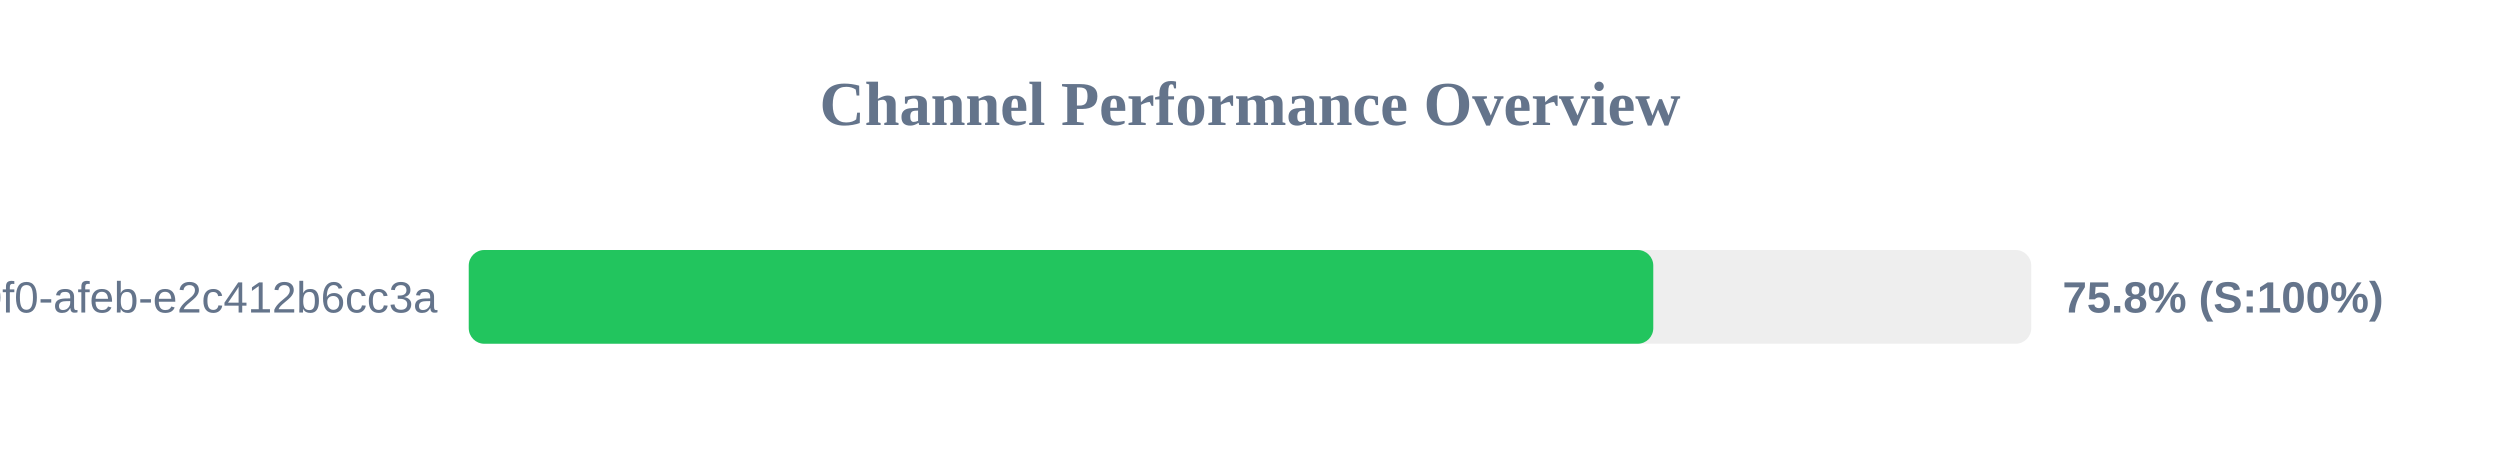
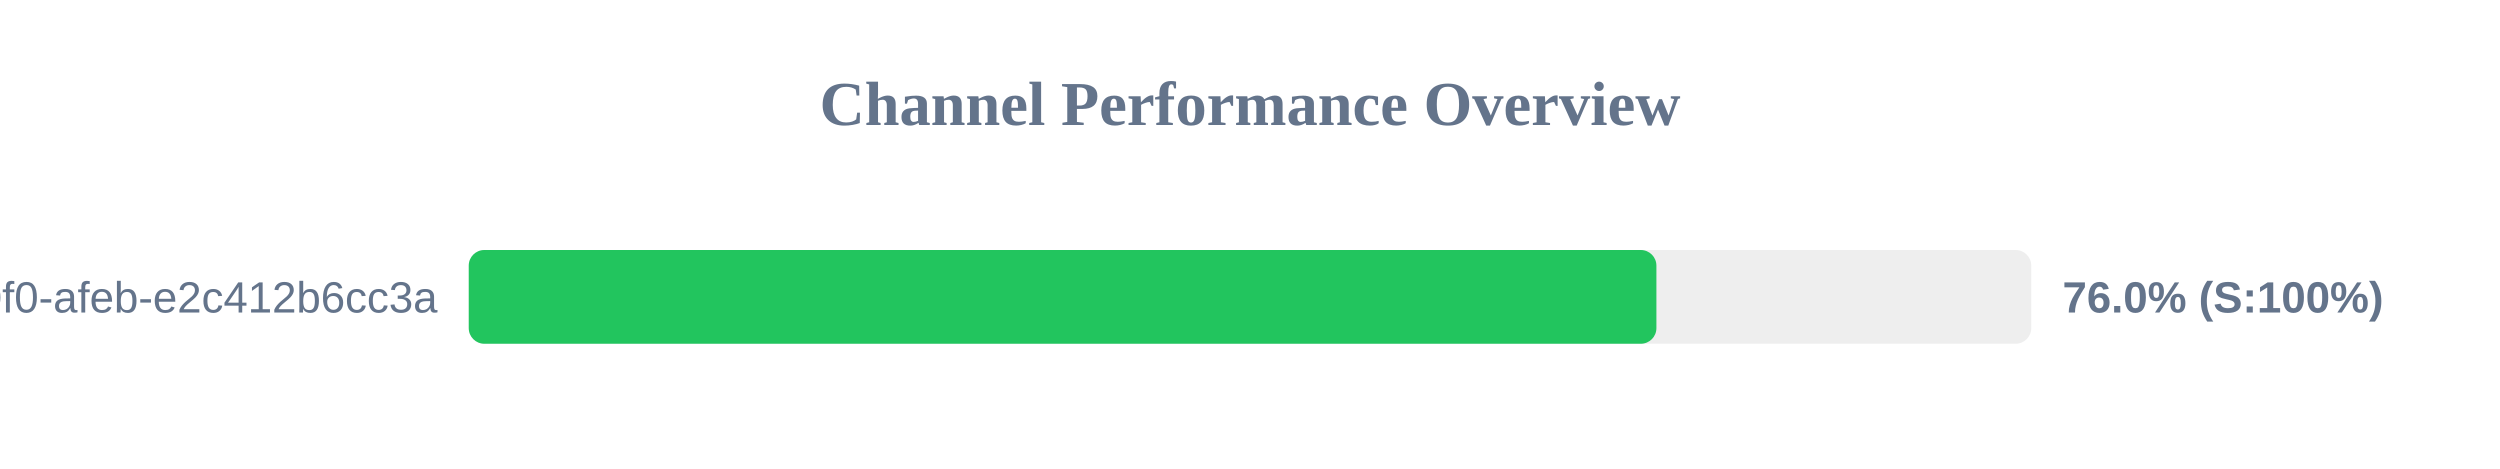
<svg xmlns="http://www.w3.org/2000/svg" width="800" height="150" version="1.1">
  <style>
        .row { font: 14px Arial; fill: #64748b; }
        .score { font: bold 14px Arial; fill: #64748b; }
    </style>
  <text x="400" y="40" text-anchor="middle" font-size="20px" font-weight="bold" fill="#64748b">Channel Performance Overview</text>
  <rect x="150" y="80" width="500" height="30" fill="#eee" rx="5" />
-   <rect x="150" y="80" width="379.05" height="30" fill="#22c55e" rx="5" />
+   <rect x="150" y="80" width="380.05" height="30" fill="#22c55e" rx="5" />
  <text x="140" y="100" text-anchor="end" class="row">?uuid=c6e02cd8-ce11-40f0-afeb-e2c412b6cc3a</text>
-   <text x="660" y="100" text-anchor="start" class="score">75.8% (S:100%)</text>
+   <text x="660" y="100" text-anchor="start" class="score">76.0% (S:100%)</text>
</svg>
